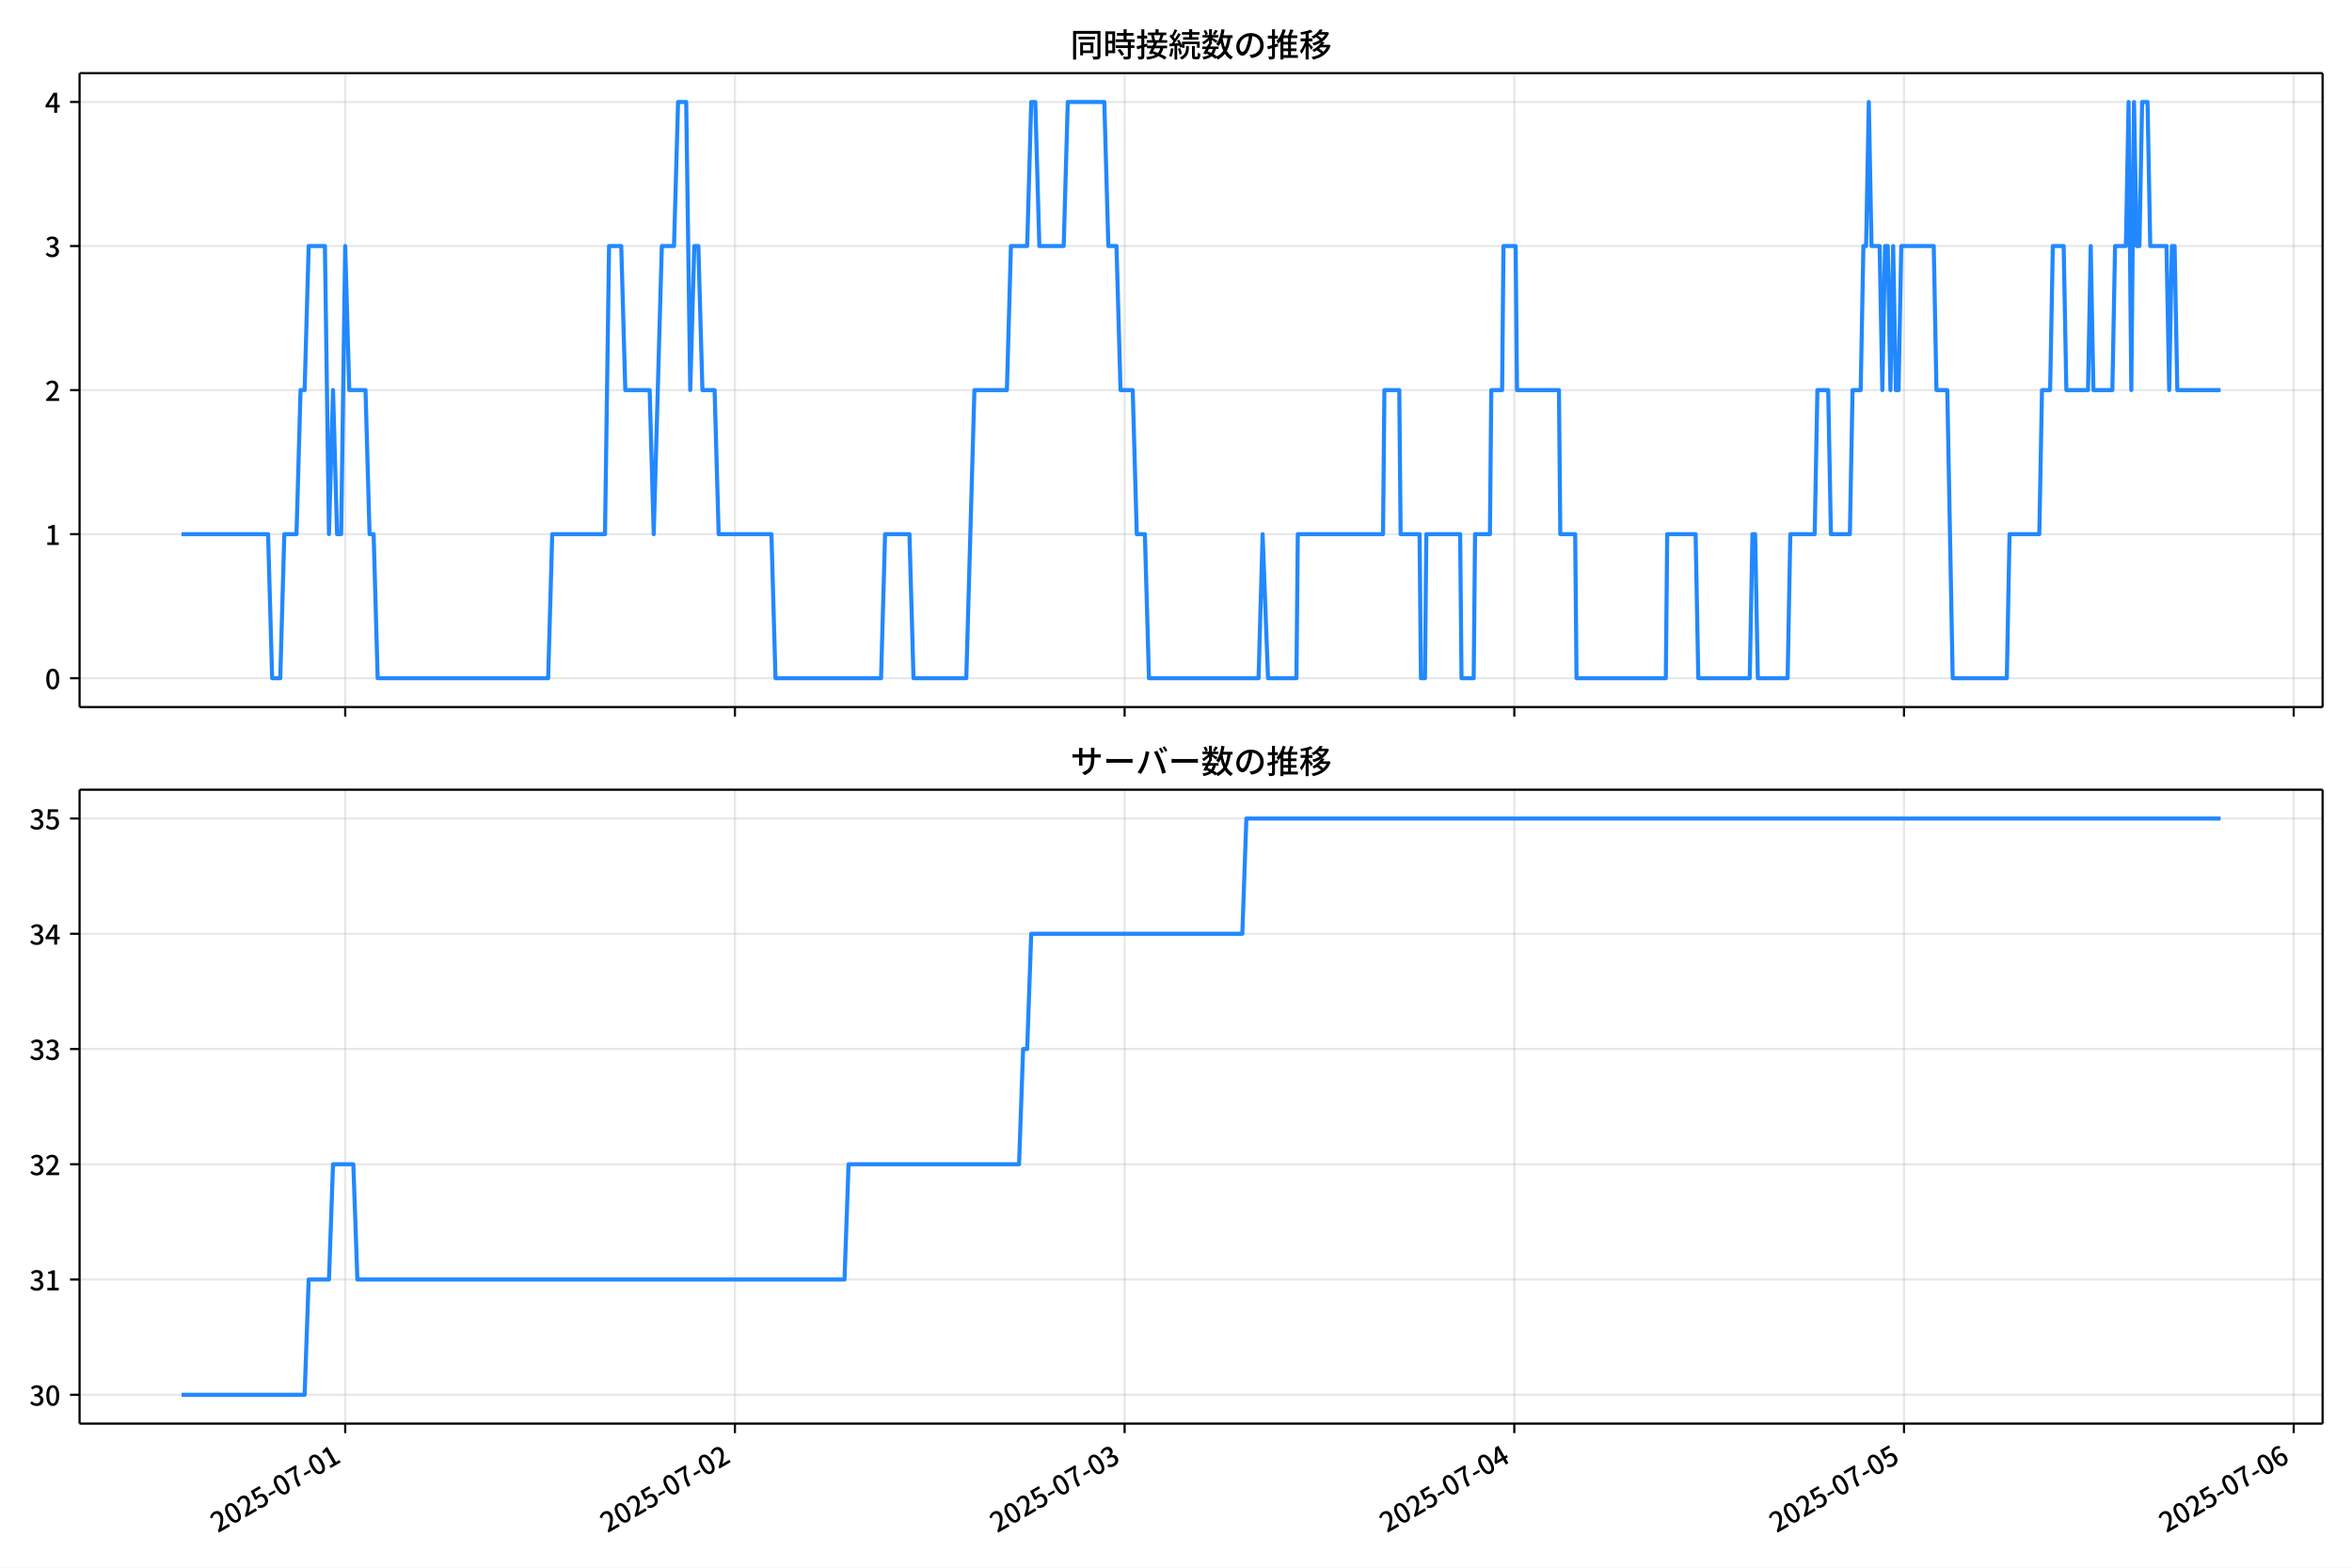
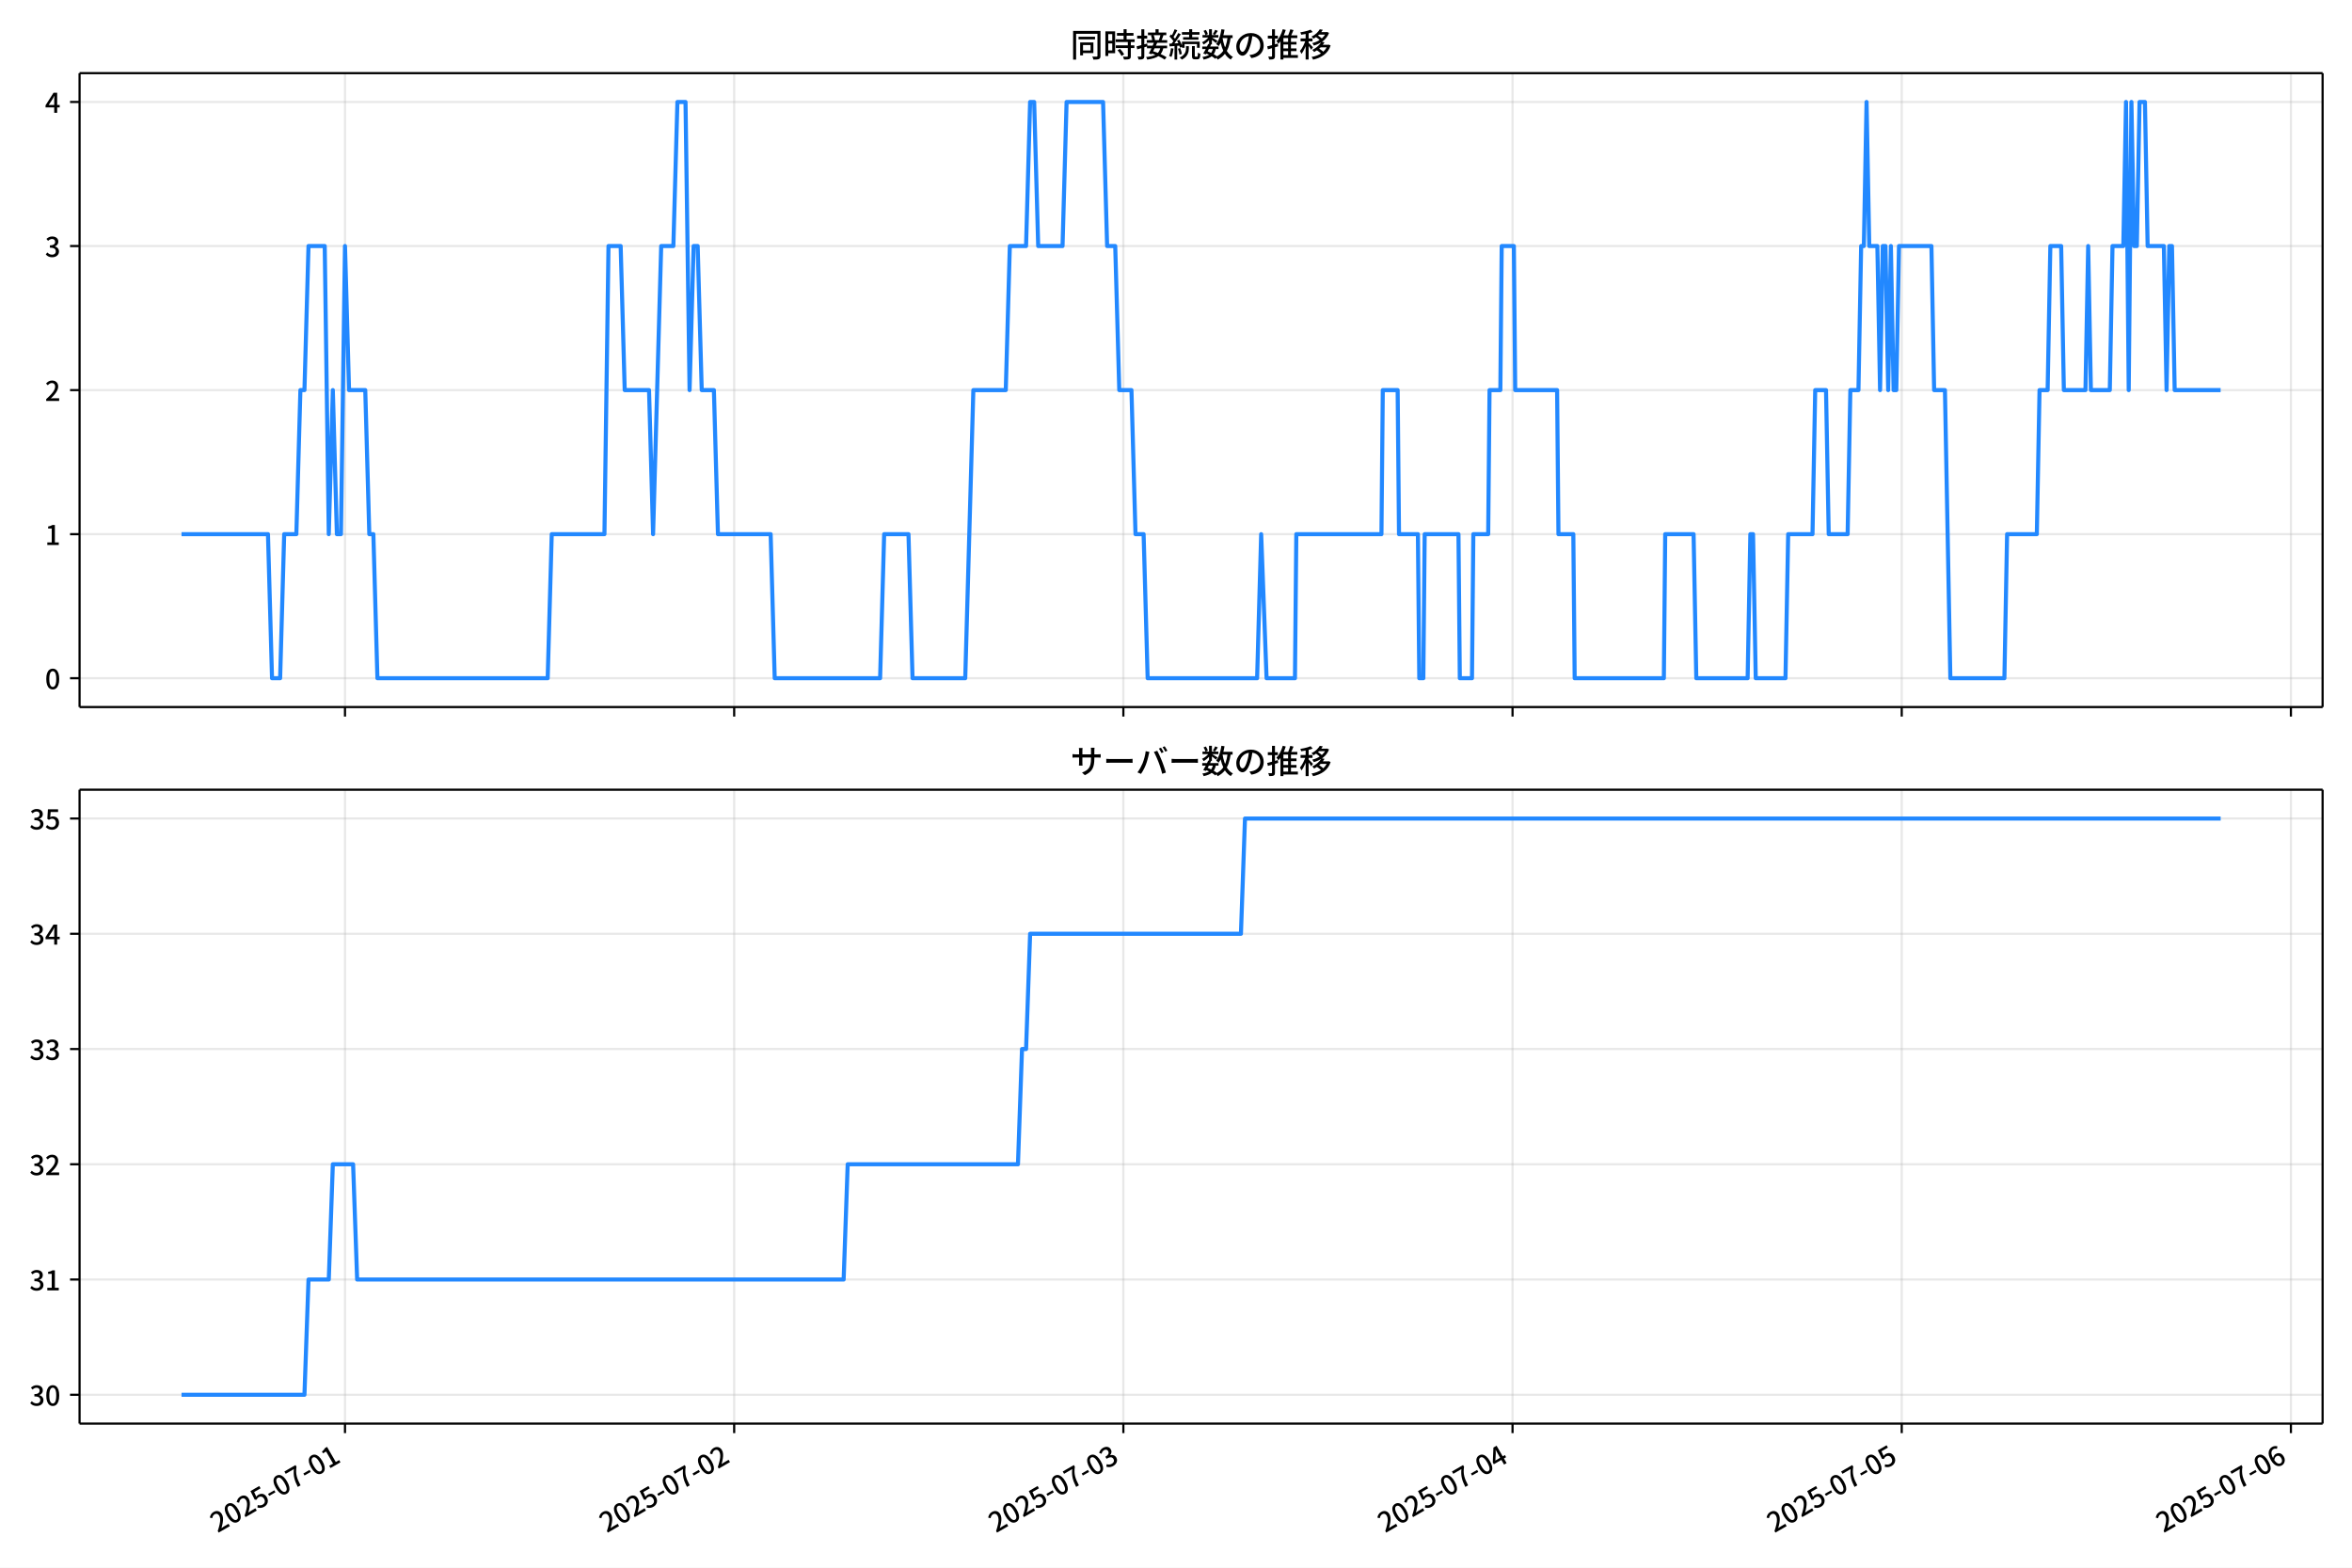
<svg xmlns="http://www.w3.org/2000/svg" xmlns:xlink="http://www.w3.org/1999/xlink" version="1.1" viewBox="0 0 864 576">
  <defs>
    <style type="text/css">*{stroke-linejoin: round; stroke-linecap: butt}</style>
  </defs>
  <g id="y">
    <g id="z">
      <path d="m0 576h864v-576h-864z" fill="#fff" />
    </g>
    <g id="aa">
      <g id="ab">
        <path d="m29.23 259.78h823.97v-232.9h-823.97z" fill="#fff" />
      </g>
      <g id="ac">
        <g id="ad">
          <g id="ae">
-             <path d="m126.81 259.78v-232.9" clip-path="url(#d)" fill="none" stroke="#b0b0b0" stroke-linecap="square" stroke-opacity=".3" stroke-width=".8" />
+             <path d="m126.73 259.78v-232.9" clip-path="url(#d)" fill="none" stroke="#b0b0b0" stroke-linecap="square" stroke-opacity=".3" stroke-width=".8" />
          </g>
          <g id="af">
            <defs>
              <path id="e" d="m0 0v3.5" stroke="#000" stroke-width=".8" />
            </defs>
-             <use x="126.813" y="259.778" stroke="#000000" stroke-width=".8" xlink:href="#e" />
+             <use x="126.734" y="259.778" stroke="#000000" stroke-width=".8" xlink:href="#e" />
          </g>
        </g>
        <g id="ag">
          <g id="ah">
-             <path d="m269.97 259.78v-232.9" clip-path="url(#d)" fill="none" stroke="#b0b0b0" stroke-linecap="square" stroke-opacity=".3" stroke-width=".8" />
+             <path d="m269.7 259.78v-232.9" clip-path="url(#d)" fill="none" stroke="#b0b0b0" stroke-linecap="square" stroke-opacity=".3" stroke-width=".8" />
          </g>
          <g id="ai">
-             <use x="269.968" y="259.778" stroke="#000000" stroke-width=".8" xlink:href="#e" />
+             <use x="269.699" y="259.778" stroke="#000000" stroke-width=".8" xlink:href="#e" />
          </g>
        </g>
        <g id="aj">
          <g id="ak">
-             <path d="m413.12 259.78v-232.9" clip-path="url(#d)" fill="none" stroke="#b0b0b0" stroke-linecap="square" stroke-opacity=".3" stroke-width=".8" />
+             <path d="m412.66 259.78v-232.9" clip-path="url(#d)" fill="none" stroke="#b0b0b0" stroke-linecap="square" stroke-opacity=".3" stroke-width=".8" />
          </g>
          <g id="al">
-             <use x="413.123" y="259.778" stroke="#000000" stroke-width=".8" xlink:href="#e" />
+             <use x="412.664" y="259.778" stroke="#000000" stroke-width=".8" xlink:href="#e" />
          </g>
        </g>
        <g id="am">
          <g id="an">
-             <path d="m556.28 259.78v-232.9" clip-path="url(#d)" fill="none" stroke="#b0b0b0" stroke-linecap="square" stroke-opacity=".3" stroke-width=".8" />
+             <path d="m555.63 259.78v-232.9" clip-path="url(#d)" fill="none" stroke="#b0b0b0" stroke-linecap="square" stroke-opacity=".3" stroke-width=".8" />
          </g>
          <g id="ao">
-             <use x="556.278" y="259.778" stroke="#000000" stroke-width=".8" xlink:href="#e" />
+             <use x="555.629" y="259.778" stroke="#000000" stroke-width=".8" xlink:href="#e" />
          </g>
        </g>
        <g id="ap">
          <g id="aq">
-             <path d="m699.43 259.78v-232.9" clip-path="url(#d)" fill="none" stroke="#b0b0b0" stroke-linecap="square" stroke-opacity=".3" stroke-width=".8" />
+             <path d="m698.59 259.78v-232.9" clip-path="url(#d)" fill="none" stroke="#b0b0b0" stroke-linecap="square" stroke-opacity=".3" stroke-width=".8" />
          </g>
          <g id="ar">
-             <use x="699.433" y="259.778" stroke="#000000" stroke-width=".8" xlink:href="#e" />
+             <use x="698.595" y="259.778" stroke="#000000" stroke-width=".8" xlink:href="#e" />
          </g>
        </g>
        <g id="as">
          <g id="at">
-             <path d="m842.59 259.78v-232.9" clip-path="url(#d)" fill="none" stroke="#b0b0b0" stroke-linecap="square" stroke-opacity=".3" stroke-width=".8" />
+             <path d="m841.56 259.78v-232.9" clip-path="url(#d)" fill="none" stroke="#b0b0b0" stroke-linecap="square" stroke-opacity=".3" stroke-width=".8" />
          </g>
          <g id="au">
-             <use x="842.588" y="259.778" stroke="#000000" stroke-width=".8" xlink:href="#e" />
+             <use x="841.56" y="259.778" stroke="#000000" stroke-width=".8" xlink:href="#e" />
          </g>
        </g>
      </g>
      <g id="av">
        <g id="aw">
          <g id="ax">
            <path d="m29.23 249.19h823.97" clip-path="url(#d)" fill="none" stroke="#b0b0b0" stroke-linecap="square" stroke-opacity=".3" stroke-width=".8" />
          </g>
          <g id="ay">
            <defs>
              <path id="g" d="m0 0h-3.5" stroke="#000" stroke-width=".8" />
            </defs>
            <use x="29.23" y="249.191" stroke="#000000" stroke-width=".8" xlink:href="#g" />
          </g>
          <g id="az">
            <g transform="translate(16.53 253.18) scale(.1 -.1)">
              <defs>
                <path id="a" transform="scale(.015625)" d="m1830-90q-460 0-806 275-346 276-535 823-188 547-188 1366 0 820 188 1357 189 538 535 803 346 266 806 266 461 0 800-269 340-269 528-803 189-534 189-1354 0-819-189-1366-188-547-528-823-339-275-800-275zm0 589q237 0 422 185 186 186 288 599 103 413 103 1091 0 679-103 1082-102 403-288 582-185 180-422 180-236 0-422-180-186-179-292-582-105-403-105-1082 0-678 105-1091 106-413 292-599 186-185 422-185z" />
              </defs>
              <use xlink:href="#a" />
            </g>
          </g>
        </g>
        <g id="ba">
          <g id="bb">
            <path d="m29.23 196.26h823.97" clip-path="url(#d)" fill="none" stroke="#b0b0b0" stroke-linecap="square" stroke-opacity=".3" stroke-width=".8" />
          </g>
          <g id="bc">
            <use x="29.23" y="196.26" stroke="#000000" stroke-width=".8" xlink:href="#g" />
          </g>
          <g id="bd">
            <g transform="translate(16.53 200.25) scale(.1 -.1)">
              <defs>
                <path id="l" transform="scale(.015625)" d="m544 0v608h1037v3277h-845v467q333 58 579 147 247 90 451 218h557v-4109h915v-608h-2694z" />
              </defs>
              <use xlink:href="#l" />
            </g>
          </g>
        </g>
        <g id="be">
          <g id="bf">
            <path d="m29.23 143.33h823.97" clip-path="url(#d)" fill="none" stroke="#b0b0b0" stroke-linecap="square" stroke-opacity=".3" stroke-width=".8" />
          </g>
          <g id="bg">
            <use x="29.23" y="143.329" stroke="#000000" stroke-width=".8" xlink:href="#g" />
          </g>
          <g id="bh">
            <g transform="translate(16.53 147.31) scale(.1 -.1)">
              <defs>
                <path id="b" transform="scale(.015625)" d="m282 0v429q697 621 1164 1136 468 515 701 956 234 442 234 826 0 256-87 451-86 196-262 301-176 106-445 106-275 0-506-151-230-150-422-368l-416 410q301 333 637 518 336 186 803 186 429 0 749-176t496-493 176-745q0-455-224-919t-615-935q-390-470-889-950 186 20 394 36t374 16h1184v-634h-3046z" />
              </defs>
              <use xlink:href="#b" />
            </g>
          </g>
        </g>
        <g id="bi">
          <g id="bj">
            <path d="m29.23 90.398h823.97" clip-path="url(#d)" fill="none" stroke="#b0b0b0" stroke-linecap="square" stroke-opacity=".3" stroke-width=".8" />
          </g>
          <g id="bk">
            <use x="29.23" y="90.398" stroke="#000000" stroke-width=".8" xlink:href="#g" />
          </g>
          <g id="bl">
            <g transform="translate(16.53 94.383) scale(.1 -.1)">
              <defs>
                <path id="h" transform="scale(.015625)" d="m1715-90q-371 0-656 90t-503 240q-217 150-377 323l359 474q211-205 479-359 269-153 634-153 269 0 467 92 199 93 311 266t112 423q0 256-125 451t-429 300q-304 106-835 106v551q467 0 732 105 266 106 384 291 119 186 119 423 0 307-192 489-192 183-531 183-269 0-503-119-233-118-438-316l-384 460q282 256 614 413 333 157 737 157 422 0 748-144 327-144 512-413 186-269 186-659 0-403-221-685-221-281-592-422v-26q269-70 490-227t349-400 128-557q0-422-215-726-214-304-573-468-358-163-787-163z" />
              </defs>
              <use xlink:href="#h" />
            </g>
          </g>
        </g>
        <g id="bm">
          <g id="bn">
            <path d="m29.23 37.466h823.97" clip-path="url(#d)" fill="none" stroke="#b0b0b0" stroke-linecap="square" stroke-opacity=".3" stroke-width=".8" />
          </g>
          <g id="bo">
            <use x="29.23" y="37.466" stroke="#000000" stroke-width=".8" xlink:href="#g" />
          </g>
          <g id="bp">
            <g transform="translate(16.53 41.451) scale(.1 -.1)">
              <defs>
                <path id="k" transform="scale(.015625)" d="m2170 0v3072q0 192 12 457 13 266 20 458h-26q-90-179-183-365-92-185-195-364l-921-1415h2579v-576h-3328v493l1875 2957h858v-4717h-691z" />
              </defs>
              <use xlink:href="#k" />
            </g>
          </g>
        </g>
      </g>
      <g id="bq">
-         <path d="m66.683 196.26h31.797l1.491 52.931h2.982l1.491-52.931h4.474l1.491-52.931h1.491l1.491-52.931h5.965l1.491 105.86 1.491-52.931 1.491 52.931h1.491l1.491-105.86 1.491 52.931h5.965l1.491 52.931h1.491l1.491 52.931h62.63l1.491-52.931h19.386l1.491-105.86h4.474l1.491 52.931h8.947l1.491 52.931 2.982-105.86h4.474l1.491-52.931h2.982l1.491 105.86 1.491-52.931h1.491l1.491 52.931h4.474l1.491 52.931h19.386l1.491 52.931h38.771l1.491-52.931h8.947l1.491 52.931h19.386l2.982-105.86h11.93l1.491-52.931h5.965l1.491-52.931h1.491l1.491 52.931h8.947l1.491-52.931h13.421l1.491 52.931h2.982l1.491 52.931h4.474l1.491 52.931h2.982l1.491 52.931h40.262l1.491-52.931 1.988 52.931h10.438l.497-52.931h31.315l.497-52.931h5.468l.497 52.931h6.959l.497 52.931h1.491l.497-52.931h12.427l.497 52.931h4.474l.497-52.931h5.468l.497-52.931h3.977l.497-52.931h4.474l.497 52.931h15.409l.497 52.931h5.468l.497 52.931h32.806l.497-52.931h10.438l.994 52.931h18.889l.994-52.931h.994l.994 52.931h10.935l.994-52.931h8.947l.994-52.931h3.977l.994 52.931h6.959l.994-52.931h2.982l.994-52.931h.994l.994-52.931.994 52.931h2.982l.994 52.931.994-52.931h.994l.994 52.931.994-52.931.994 52.931h.994l.994-52.931h11.93l.994 52.931h3.977l1.988 105.86h19.883l.994-52.931h10.935l.994-52.931h2.982l.994-52.931h3.977l.994 52.931h7.953l.994-52.931.994 52.931h6.959l.994-52.931h3.977l.994-52.931.994 105.86.994-105.86.994 52.931h.994l.994-52.931h1.988l.994 52.931h5.965l.994 52.931.994-52.931h.994l.994 52.931h15.906v0" clip-path="url(#d)" fill="none" stroke="#28f" stroke-linecap="square" stroke-width="1.5" />
+         <path d="m66.683 196.26h31.755l1.489 52.931h2.978l1.489-52.931h4.468l1.489-52.931h1.489l1.489-52.931h5.957l1.489 105.86 1.489-52.931 1.489 52.931h1.489l1.489-105.86 1.489 52.931h5.957l1.489 52.931h1.489l1.489 52.931h62.547l1.489-52.931h19.36l1.489-105.86h4.468l1.489 52.931h8.935l1.489 52.931 2.978-105.86h4.468l1.489-52.931h2.978l1.489 105.86 1.489-52.931h1.489l1.489 52.931h4.468l1.489 52.931h19.36l1.489 52.931h38.72l1.489-52.931h8.935l1.489 52.931h19.36l2.978-105.86h11.914l1.489-52.931h5.957l1.489-52.931h1.489l1.489 52.931h8.935l1.489-52.931h13.403l1.489 52.931h2.978l1.489 52.931h4.468l1.489 52.931h2.978l1.489 52.931h40.209l1.489-52.931 1.986 52.931h10.425l.496-52.931h31.274l.496-52.931h5.46l.496 52.931h6.95l.496 52.931h1.489l.496-52.931h12.41l.496 52.931h4.468l.496-52.931h5.46l.496-52.931h3.971l.496-52.931h4.468l.496 52.931h15.389l.496 52.931h5.46l.496 52.931h32.763l.496-52.931h10.425l.993 52.931h18.863l.993-52.931h.993l.993 52.931h10.921l.993-52.931h8.935l.993-52.931h3.971l.993 52.931h6.95l.993-52.931h2.978l.993-52.931h.993l.993-52.931.993 52.931h2.978l.993 52.931.993-52.931h.993l.993 52.931.993-52.931.993 52.931h.993l.993-52.931h11.914l.993 52.931h3.971l1.986 105.86h19.856l.993-52.931h10.921l.993-52.931h2.978l.993-52.931h3.971l.993 52.931h7.942l.993-52.931.993 52.931h6.95l.993-52.931h3.971l.993-52.931.993 105.86.993-105.86.993 52.931h.993l.993-52.931h1.986l.993 52.931h5.957l.993 52.931.993-52.931h.993l.993 52.931h16.878v0" clip-path="url(#d)" fill="none" stroke="#28f" stroke-linecap="square" stroke-width="1.5" />
      </g>
      <g id="br">
        <path d="m29.23 259.78v-232.9" fill="none" stroke="#000" stroke-linecap="square" stroke-width=".8" />
      </g>
      <g id="bs">
        <path d="m853.2 259.78v-232.9" fill="none" stroke="#000" stroke-linecap="square" stroke-width=".8" />
      </g>
      <g id="bt">
        <path d="m29.23 259.78h823.97" fill="none" stroke="#000" stroke-linecap="square" stroke-width=".8" />
      </g>
      <g id="bu">
        <path d="m29.23 26.88h823.97" fill="none" stroke="#000" stroke-linecap="square" stroke-width=".8" />
      </g>
      <g id="bv">
        <g transform="translate(393.22 20.88) scale(.12 -.12)">
          <defs>
            <path id="u" transform="scale(.015625)" d="m1587 3936h3232v-518h-3232v518zm320-1114h557v-2534h-557v2534zm301 0h2291v-2086h-2291v512h1734v1069h-1734v505zm-1683 2260h5113v-570h-4524v-5056h-589v5626zm4768 0h595v-4896q0-250-67-397t-227-218q-160-77-426-96t-675-19q-13 83-45 192t-77 218q-45 108-89 185 281-13 527-13 247 0 330 0 83 7 118 42 36 35 36 112v4890z" />
            <path id="s" transform="scale(.015625)" d="m2714 4672h3238v-525h-3238v525zm-244-1235h3712v-538h-3712v538zm20-1184h3635v-531h-3635v531zm1523 3155h595v-2310h-595v2310zm832-2451h589v-2823q0-230-61-364-61-135-227-199-167-70-423-86t-633-16q-20 121-78 285-57 163-121 284 275-6 509-9t310-3q77 6 106 28 29 23 29 93v2810zm-2023-1677 487 282q153-160 313-352t294-381q135-189 206-343l-519-313q-64 153-189 348-124 196-278 394-154 199-314 365zm-2086 3718h1619v-4281h-1619v544h1056v3187h-1056v550zm32-1843h1293v-537h-1293v537zm-320 1843h563v-4832h-563v4832z" />
            <path id="t" transform="scale(.015625)" d="m3866 5408h614v-870h-614v870zm-1479-653h3597v-518h-3597v518zm-230-1485h4e3v-518h-4e3v518zm825 922 519 102q64-160 121-342 58-182 96-352 39-170 45-304l-544-128q-6 134-42 313-35 180-83 365-48 186-112 346zm1856 109 589-71q-96-275-202-557-105-281-195-486l-518 77q58 147 122 329 64 183 118 372t86 336zm-2643-2106h3943v-518h-3943v518zm1408 685 602-115q-167-371-362-784t-390-797-362-685l-525 179q160 288 346 666t368 784 323 752zm-659-2157 358 403q352-102 733-240 381-137 752-304 371-166 697-336 327-169 558-329l-384-461q-218 160-532 336-313 176-685 345-371 170-755 323-384 154-742 263zm1894 1114 583-71q-122-550-353-944-230-393-604-662t-922-435q-547-167-1296-269-25 128-93 269-67 141-137 230 678 64 1168 192t819 349q330 221 531 550 202 330 304 791zm-4684 217q396 90 953 240 557 151 1120 311l77-544q-525-154-1053-311-528-156-963-284l-134 588zm121 2093h1965v-563h-1965v563zm819 1248h576v-5229q0-236-51-374t-192-208q-141-77-355-99-214-23-541-16-13 115-64 288t-109 294q205-6 381-6t234 0q64 0 92 28 29 29 29 93v5229z" />
            <path id="r" transform="scale(.015625)" d="m4058 5408h595v-1798h-595v1798zm-1415-563h3443v-499h-3443v499zm231-992h3008v-499h-3008v499zm-224-877h3475v-1203h-531v729h-2432v-729h-512v1203zm1964-877h551v-1881q0-122 22-157 23-35 106-35 25 0 92 0 68 0 135 0t99 0q51 0 83 54t45 224 19 515q90-70 234-131t259-93q-19-429-83-662-64-234-183-326-118-93-316-93-39 0-103 0t-134 0-138 0q-67 0-99 0-237 0-365 64t-176 218q-48 153-48 422v1881zm-1164-6h550v-455q0-243-48-528-48-284-186-579-137-294-409-572-272-279-727-503-70 90-192 208-121 118-230 195 416 205 665 438 250 234 371 474 122 240 164 467 42 228 42 413v442zm-2240 3309 524-192q-121-244-259-503-137-259-275-496t-259-416l-410 173q122 186 246 438 125 253 240 515 116 263 193 481zm716-743 500-230q-224-359-496-756-272-396-548-764-275-368-518-650l-358 205q179 211 377 483 199 272 387 569 189 298 358 592 170 295 298 551zm-1721-665 307 403q166-154 339-340 173-185 320-364t224-327l-326-460q-77 160-218 348-141 189-314 384-172 196-332 356zm1485-832 435 179q128-211 249-458 122-246 215-474 93-227 137-412l-473-211q-32 185-119 422-86 237-201 486-115 250-243 468zm-1530-583q422 26 998 54 576 29 1184 68l7-499q-570-45-1127-84-556-38-992-70l-70 531zm1702-992 436 135q121-276 214-596t118-556l-454-148q-26 237-112 563-86 327-202 602zm-1363 109 499-83q-57-455-163-897-105-441-253-748-51 32-134 73-83 42-170 83-86 42-144 62 148 294 234 697t131 813zm691 627h525v-2861h-525v2861z" />
            <path id="n" transform="scale(.015625)" d="m224 2022h3187v-499h-3187v499zm51 2247h3111v-487h-3111v487zm1127-1735 563-121q-154-320-333-672t-352-679q-173-326-326-582l-532 173q148 243 324 566t345 669q170 346 311 646zm934-832 563-64q-89-480-262-838t-461-614-701-432-976-298q-25 128-99 269t-157 237q659 102 1085 303 426 202 666 554t342 883zm422 3597 519-211q-147-218-298-436-150-217-278-377l-403 186q121 173 252 413 132 240 208 425zm-1203 109h563v-2957h-563v2957zm-1075-320 448 186q134-192 246-420 112-227 157-393l-467-211q-38 172-147 406t-237 432zm1094-1050 397-236q-160-263-400-529-240-265-519-489-278-224-553-378-51 103-141 237-89 135-179 218 269 109 534 294 266 186 493 416 228 231 368 467zm487-204q83-45 246-145 163-99 352-211t346-211 221-150l-327-423q-83 77-230 198-147 122-317 253-170 132-327 250-156 119-259 189l295 250zm1798 396h2311v-556h-2311v556zm115 1178 615-90q-103-640-263-1235t-384-1101q-224-505-512-889-44 57-134 134t-186 157-166 125q275 339 473 796 199 458 340 995 141 538 217 1108zm1223-1510 614-58q-147-1101-445-1940-297-838-813-1443-515-604-1321-1014-26 71-90 177-64 105-134 208-70 102-128 159 742 346 1212 880 471 535 730 1290 260 755 375 1741zm-1005-135q134-851 387-1597 253-745 659-1305 407-560 1002-874-70-57-154-150-83-93-154-189-70-96-121-179-633 371-1056 988-422 618-688 1434-265 816-425 1783l550 89zm-3309-3065 327 416q377-148 754-330 378-182 701-378 324-195 548-368l-416-435q-211 179-519 378-307 198-666 383-358 186-729 334z" />
            <path id="q" transform="scale(.015625)" d="m3686 4378q-64-493-163-1041-99-547-265-1084-192-653-432-1104t-522-688-595-237q-320 0-596 221-275 221-448 621-172 400-172 931 0 537 220 1017 221 480 611 851 391 372 909 583 519 211 1121 211 576 0 1040-186 464-185 793-515 330-329 502-771 173-441 173-941 0-672-278-1194-278-521-816-851-538-329-1318-444l-378 601q166 20 307 42t263 48q307 70 585 217 279 148 496 375 218 227 342 534 125 308 125 692t-122 713q-121 330-358 573-236 243-582 380-346 138-781 138-525 0-935-186-409-185-694-489-284-304-432-656-147-352-147-678 0-365 89-605 90-240 224-355 135-115 276-115t288 144 297 457q151 314 298 800 147 461 246 982 100 522 145 1021l684-12z" />
            <path id="o" transform="scale(.015625)" d="m2995 2925h2893v-519h-2893v519zm0-1280h2893v-519h-2893v519zm-64-1299h3232v-557h-3232v557zm1312 3577h563v-3763h-563v3763zm429 1466 634-141q-154-390-340-794-185-403-339-684l-512 140q103 199 208 458 106 259 195 528 90 269 154 493zm-1472 25 582-147q-153-518-371-1018-217-499-483-931t-573-758q-38 64-109 160-70 96-147 198-77 103-141 160 416 416 733 1034t509 1302zm128-1203h2720v-537h-2720v-4205h-582v4422l313 320h269zm-3174-2157q396 90 953 240 557 151 1120 311l77-544q-525-154-1053-311-528-156-963-284l-134 588zm121 2093h1965v-563h-1965v563zm819 1248h576v-5229q0-236-51-374t-192-208q-141-77-355-99-214-23-541-16-13 115-64 288t-109 294q205-6 381-6t234 0q64 0 92 28 29 29 29 93v5229z" />
            <path id="m" transform="scale(.015625)" d="m4051 5402 595-109q-281-493-729-941t-1107-806q-39 64-106 144t-141 153q-73 74-137 119 608 288 1011 678t614 762zm-77-557h1511v-493h-1863l352 493zm1293 0h109l109 25 384-179q-192-505-496-905t-695-701q-390-301-845-519-454-217-947-358-44 109-137 253t-176 227q448 109 867 294 419 186 777 445 359 259 631 592t419 730v96zm-1990-954 377 307q167-96 336-218 170-121 320-249 151-128 247-237l-397-332q-90 108-237 236t-317 259q-169 132-329 234zm1107-934 595-109q-307-538-803-1031-496-492-1232-876-38 64-102 144t-138 156q-74 77-138 116 455 217 807 483t604 554q253 288 407 563zm-90-589h1460v-506h-1818l358 506zm1268 0h121l109 26 384-167q-192-614-531-1075t-787-794q-448-332-983-553-534-221-1129-355-45 115-132 269-86 153-176 249 551 96 1043 285 493 189 903 473 410 285 714 669t464 883v90zm-2132-1056 410 339q186-102 384-237 198-134 371-275t282-269l-435-371q-103 128-270 272-166 144-361 288t-381 253zm-2150 3533h589v-5376h-589v5376zm-992-1242h2336v-569h-2336v569zm1024-224 365-160q-96-339-231-707-134-368-291-727-157-358-336-672-179-313-365-537-44 128-134 291t-160 272q173 192 339 457 167 266 323 570 157 304 282 618t208 595zm941 1946 416-467q-314-122-695-221-380-99-784-173-403-74-780-131-20 102-71 236-51 135-102 231 358 58 732 138 375 80 711 179t573 208zm-397-2579q58-45 179-170 122-125 266-266 144-140 259-265t160-183l-352-473q-58 102-157 255-99 154-218 317-118 164-227 311-108 147-185 237l275 237z" />
          </defs>
          <use xlink:href="#u" />
          <use transform="translate(100)" xlink:href="#s" />
          <use transform="translate(200)" xlink:href="#t" />
          <use transform="translate(300)" xlink:href="#r" />
          <use transform="translate(400)" xlink:href="#n" />
          <use transform="translate(500)" xlink:href="#q" />
          <use transform="translate(600)" xlink:href="#o" />
          <use transform="translate(700)" xlink:href="#m" />
        </g>
      </g>
    </g>
    <g id="bw">
      <g id="bx">
        <path d="m29.23 523.06h823.97v-232.9h-823.97z" fill="#fff" />
      </g>
      <g id="by">
        <g id="bz">
          <g id="ca">
-             <path d="m126.81 523.06v-232.9" clip-path="url(#c)" fill="none" stroke="#b0b0b0" stroke-linecap="square" stroke-opacity=".3" stroke-width=".8" />
+             <path d="m126.73 523.06v-232.9" clip-path="url(#c)" fill="none" stroke="#b0b0b0" stroke-linecap="square" stroke-opacity=".3" stroke-width=".8" />
          </g>
          <g id="cb">
-             <use x="126.813" y="523.055" stroke="#000000" stroke-width=".8" xlink:href="#e" />
+             <use x="126.734" y="523.055" stroke="#000000" stroke-width=".8" xlink:href="#e" />
          </g>
          <g id="cc">
-             <g transform="translate(80.024 563.33) rotate(-30) scale(.1 -.1)">
+             <g transform="translate(79.944 563.33) rotate(-30) scale(.1 -.1)">
              <defs>
                <path id="i" transform="scale(.015625)" d="m1715-90q-365 0-653 90t-506 237q-217 147-383 307l352 480q134-134 294-246t361-183q202-70 452-70 262 0 473 118 212 119 333 346 122 227 122 541 0 460-247 716-246 256-649 256-224 0-384-64t-365-198l-365 237 141 2240h2387v-627h-1747l-109-1204q154 77 307 118 154 42 340 42 397 0 723-160t518-490q192-329 192-847 0-519-224-887t-586-560q-361-192-777-192z" />
                <path id="f" transform="scale(.015625)" d="m301 1536v544h1689v-544h-1689z" />
                <path id="j" transform="scale(.015625)" d="m1235 0q32 646 109 1187t224 1024 384 941 576 938h-2208v627h3027v-455q-409-512-665-989-256-476-397-969t-205-1053-90-1251h-755z" />
              </defs>
              <use xlink:href="#b" />
              <use transform="translate(57)" xlink:href="#a" />
              <use transform="translate(114)" xlink:href="#b" />
              <use transform="translate(171)" xlink:href="#i" />
              <use transform="translate(228)" xlink:href="#f" />
              <use transform="translate(263.7)" xlink:href="#a" />
              <use transform="translate(320.7)" xlink:href="#j" />
              <use transform="translate(377.7)" xlink:href="#f" />
              <use transform="translate(413.4)" xlink:href="#a" />
              <use transform="translate(470.4)" xlink:href="#l" />
            </g>
          </g>
        </g>
        <g id="cd">
          <g id="ce">
-             <path d="m269.97 523.06v-232.9" clip-path="url(#c)" fill="none" stroke="#b0b0b0" stroke-linecap="square" stroke-opacity=".3" stroke-width=".8" />
+             <path d="m269.7 523.06v-232.9" clip-path="url(#c)" fill="none" stroke="#b0b0b0" stroke-linecap="square" stroke-opacity=".3" stroke-width=".8" />
          </g>
          <g id="cf">
-             <use x="269.968" y="523.055" stroke="#000000" stroke-width=".8" xlink:href="#e" />
+             <use x="269.699" y="523.055" stroke="#000000" stroke-width=".8" xlink:href="#e" />
          </g>
          <g id="cg">
-             <g transform="translate(223.18 563.33) rotate(-30) scale(.1 -.1)">
+             <g transform="translate(222.91 563.33) rotate(-30) scale(.1 -.1)">
              <use xlink:href="#b" />
              <use transform="translate(57)" xlink:href="#a" />
              <use transform="translate(114)" xlink:href="#b" />
              <use transform="translate(171)" xlink:href="#i" />
              <use transform="translate(228)" xlink:href="#f" />
              <use transform="translate(263.7)" xlink:href="#a" />
              <use transform="translate(320.7)" xlink:href="#j" />
              <use transform="translate(377.7)" xlink:href="#f" />
              <use transform="translate(413.4)" xlink:href="#a" />
              <use transform="translate(470.4)" xlink:href="#b" />
            </g>
          </g>
        </g>
        <g id="ch">
          <g id="ci">
-             <path d="m413.12 523.06v-232.9" clip-path="url(#c)" fill="none" stroke="#b0b0b0" stroke-linecap="square" stroke-opacity=".3" stroke-width=".8" />
+             <path d="m412.66 523.06v-232.9" clip-path="url(#c)" fill="none" stroke="#b0b0b0" stroke-linecap="square" stroke-opacity=".3" stroke-width=".8" />
          </g>
          <g id="cj">
-             <use x="413.123" y="523.055" stroke="#000000" stroke-width=".8" xlink:href="#e" />
+             <use x="412.664" y="523.055" stroke="#000000" stroke-width=".8" xlink:href="#e" />
          </g>
          <g id="ck">
-             <g transform="translate(366.33 563.33) rotate(-30) scale(.1 -.1)">
+             <g transform="translate(365.87 563.33) rotate(-30) scale(.1 -.1)">
              <use xlink:href="#b" />
              <use transform="translate(57)" xlink:href="#a" />
              <use transform="translate(114)" xlink:href="#b" />
              <use transform="translate(171)" xlink:href="#i" />
              <use transform="translate(228)" xlink:href="#f" />
              <use transform="translate(263.7)" xlink:href="#a" />
              <use transform="translate(320.7)" xlink:href="#j" />
              <use transform="translate(377.7)" xlink:href="#f" />
              <use transform="translate(413.4)" xlink:href="#a" />
              <use transform="translate(470.4)" xlink:href="#h" />
            </g>
          </g>
        </g>
        <g id="cl">
          <g id="cm">
-             <path d="m556.28 523.06v-232.9" clip-path="url(#c)" fill="none" stroke="#b0b0b0" stroke-linecap="square" stroke-opacity=".3" stroke-width=".8" />
+             <path d="m555.63 523.06v-232.9" clip-path="url(#c)" fill="none" stroke="#b0b0b0" stroke-linecap="square" stroke-opacity=".3" stroke-width=".8" />
          </g>
          <g id="cn">
-             <use x="556.278" y="523.055" stroke="#000000" stroke-width=".8" xlink:href="#e" />
+             <use x="555.629" y="523.055" stroke="#000000" stroke-width=".8" xlink:href="#e" />
          </g>
          <g id="co">
-             <g transform="translate(509.49 563.33) rotate(-30) scale(.1 -.1)">
+             <g transform="translate(508.84 563.33) rotate(-30) scale(.1 -.1)">
              <use xlink:href="#b" />
              <use transform="translate(57)" xlink:href="#a" />
              <use transform="translate(114)" xlink:href="#b" />
              <use transform="translate(171)" xlink:href="#i" />
              <use transform="translate(228)" xlink:href="#f" />
              <use transform="translate(263.7)" xlink:href="#a" />
              <use transform="translate(320.7)" xlink:href="#j" />
              <use transform="translate(377.7)" xlink:href="#f" />
              <use transform="translate(413.4)" xlink:href="#a" />
              <use transform="translate(470.4)" xlink:href="#k" />
            </g>
          </g>
        </g>
        <g id="cp">
          <g id="cq">
-             <path d="m699.43 523.06v-232.9" clip-path="url(#c)" fill="none" stroke="#b0b0b0" stroke-linecap="square" stroke-opacity=".3" stroke-width=".8" />
+             <path d="m698.59 523.06v-232.9" clip-path="url(#c)" fill="none" stroke="#b0b0b0" stroke-linecap="square" stroke-opacity=".3" stroke-width=".8" />
          </g>
          <g id="cr">
-             <use x="699.433" y="523.055" stroke="#000000" stroke-width=".8" xlink:href="#e" />
+             <use x="698.595" y="523.055" stroke="#000000" stroke-width=".8" xlink:href="#e" />
          </g>
          <g id="cs">
-             <g transform="translate(652.64 563.33) rotate(-30) scale(.1 -.1)">
+             <g transform="translate(651.81 563.33) rotate(-30) scale(.1 -.1)">
              <use xlink:href="#b" />
              <use transform="translate(57)" xlink:href="#a" />
              <use transform="translate(114)" xlink:href="#b" />
              <use transform="translate(171)" xlink:href="#i" />
              <use transform="translate(228)" xlink:href="#f" />
              <use transform="translate(263.7)" xlink:href="#a" />
              <use transform="translate(320.7)" xlink:href="#j" />
              <use transform="translate(377.7)" xlink:href="#f" />
              <use transform="translate(413.4)" xlink:href="#a" />
              <use transform="translate(470.4)" xlink:href="#i" />
            </g>
          </g>
        </g>
        <g id="ct">
          <g id="cu">
-             <path d="m842.59 523.06v-232.9" clip-path="url(#c)" fill="none" stroke="#b0b0b0" stroke-linecap="square" stroke-opacity=".3" stroke-width=".8" />
+             <path d="m841.56 523.06v-232.9" clip-path="url(#c)" fill="none" stroke="#b0b0b0" stroke-linecap="square" stroke-opacity=".3" stroke-width=".8" />
          </g>
          <g id="cv">
-             <use x="842.588" y="523.055" stroke="#000000" stroke-width=".8" xlink:href="#e" />
+             <use x="841.56" y="523.055" stroke="#000000" stroke-width=".8" xlink:href="#e" />
          </g>
          <g id="cw">
-             <g transform="translate(795.8 563.33) rotate(-30) scale(.1 -.1)">
+             <g transform="translate(794.77 563.33) rotate(-30) scale(.1 -.1)">
              <defs>
                <path id="v" transform="scale(.015625)" d="m1971-90q-339 0-634 144-294 144-518 435-224 292-352 733-128 442-128 1044 0 678 147 1161 148 483 397 784 250 301 570 445t665 144q397 0 688-147 292-147 490-359l-403-448q-128 154-327 253-198 99-409 99-307 0-567-182-259-182-413-605-153-422-153-1145 0-608 115-1002t326-589q212-195 493-195 212 0 375 121 163 122 259 343t96 522q0 300-90 511-89 212-259 320-169 109-419 109-211 0-451-134t-458-461l-25 538q134 192 313 323t374 201q196 71 375 71 397 0 694-163 298-163 467-490 170-326 170-825 0-468-195-817-195-348-512-544-317-195-701-195z" />
              </defs>
              <use xlink:href="#b" />
              <use transform="translate(57)" xlink:href="#a" />
              <use transform="translate(114)" xlink:href="#b" />
              <use transform="translate(171)" xlink:href="#i" />
              <use transform="translate(228)" xlink:href="#f" />
              <use transform="translate(263.7)" xlink:href="#a" />
              <use transform="translate(320.7)" xlink:href="#j" />
              <use transform="translate(377.7)" xlink:href="#f" />
              <use transform="translate(413.4)" xlink:href="#a" />
              <use transform="translate(470.4)" xlink:href="#v" />
            </g>
          </g>
        </g>
      </g>
      <g id="cx">
        <g id="cy">
          <g id="cz">
            <path d="m29.23 512.47h823.97" clip-path="url(#c)" fill="none" stroke="#b0b0b0" stroke-linecap="square" stroke-opacity=".3" stroke-width=".8" />
          </g>
          <g id="da">
            <use x="29.23" y="512.469" stroke="#000000" stroke-width=".8" xlink:href="#g" />
          </g>
          <g id="db">
            <g transform="translate(10.83 516.45) scale(.1 -.1)">
              <use xlink:href="#h" />
              <use transform="translate(57)" xlink:href="#a" />
            </g>
          </g>
        </g>
        <g id="dc">
          <g id="dd">
            <path d="m29.23 470.12h823.97" clip-path="url(#c)" fill="none" stroke="#b0b0b0" stroke-linecap="square" stroke-opacity=".3" stroke-width=".8" />
          </g>
          <g id="de">
            <use x="29.23" y="470.124" stroke="#000000" stroke-width=".8" xlink:href="#g" />
          </g>
          <g id="df">
            <g transform="translate(10.83 474.11) scale(.1 -.1)">
              <use xlink:href="#h" />
              <use transform="translate(57)" xlink:href="#l" />
            </g>
          </g>
        </g>
        <g id="dg">
          <g id="dh">
            <path d="m29.23 427.78h823.97" clip-path="url(#c)" fill="none" stroke="#b0b0b0" stroke-linecap="square" stroke-opacity=".3" stroke-width=".8" />
          </g>
          <g id="di">
            <use x="29.23" y="427.779" stroke="#000000" stroke-width=".8" xlink:href="#g" />
          </g>
          <g id="dj">
            <g transform="translate(10.83 431.76) scale(.1 -.1)">
              <use xlink:href="#h" />
              <use transform="translate(57)" xlink:href="#b" />
            </g>
          </g>
        </g>
        <g id="dk">
          <g id="dl">
            <path d="m29.23 385.43h823.97" clip-path="url(#c)" fill="none" stroke="#b0b0b0" stroke-linecap="square" stroke-opacity=".3" stroke-width=".8" />
          </g>
          <g id="dm">
            <use x="29.23" y="385.434" stroke="#000000" stroke-width=".8" xlink:href="#g" />
          </g>
          <g id="dn">
            <g transform="translate(10.83 389.42) scale(.1 -.1)">
              <use xlink:href="#h" />
              <use transform="translate(57)" xlink:href="#h" />
            </g>
          </g>
        </g>
        <g id="do">
          <g id="dp">
            <path d="m29.23 343.09h823.97" clip-path="url(#c)" fill="none" stroke="#b0b0b0" stroke-linecap="square" stroke-opacity=".3" stroke-width=".8" />
          </g>
          <g id="dq">
            <use x="29.23" y="343.089" stroke="#000000" stroke-width=".8" xlink:href="#g" />
          </g>
          <g id="dr">
            <g transform="translate(10.83 347.07) scale(.1 -.1)">
              <use xlink:href="#h" />
              <use transform="translate(57)" xlink:href="#k" />
            </g>
          </g>
        </g>
        <g id="ds">
          <g id="dt">
            <path d="m29.23 300.74h823.97" clip-path="url(#c)" fill="none" stroke="#b0b0b0" stroke-linecap="square" stroke-opacity=".3" stroke-width=".8" />
          </g>
          <g id="du">
            <use x="29.23" y="300.744" stroke="#000000" stroke-width=".8" xlink:href="#g" />
          </g>
          <g id="dv">
            <g transform="translate(10.83 304.73) scale(.1 -.1)">
              <use xlink:href="#h" />
              <use transform="translate(57)" xlink:href="#i" />
            </g>
          </g>
        </g>
      </g>
      <g id="dw">
-         <path d="m66.683 512.47h45.218l1.491-42.345h7.456l1.491-42.345h7.456l1.491 42.345h178.94l1.491-42.345h62.63l1.491-42.345h1.491l1.491-42.345h77.542l1.491-42.345h357.89v0" clip-path="url(#c)" fill="none" stroke="#28f" stroke-linecap="square" stroke-width="1.5" />
+         <path d="m66.683 512.47h45.158l1.489-42.345h7.446l1.489-42.345h7.446l1.489 42.345h178.71l1.489-42.345h62.547l1.489-42.345h1.489l1.489-42.345h77.44l1.489-42.345h358.41v0" clip-path="url(#c)" fill="none" stroke="#28f" stroke-linecap="square" stroke-width="1.5" />
      </g>
      <g id="dx">
        <path d="m29.23 523.06v-232.9" fill="none" stroke="#000" stroke-linecap="square" stroke-width=".8" />
      </g>
      <g id="dy">
        <path d="m853.2 523.06v-232.9" fill="none" stroke="#000" stroke-linecap="square" stroke-width=".8" />
      </g>
      <g id="dz">
        <path d="m29.23 523.06h823.97" fill="none" stroke="#000" stroke-linecap="square" stroke-width=".8" />
      </g>
      <g id="ea">
        <path d="m29.23 290.16h823.97" fill="none" stroke="#000" stroke-linecap="square" stroke-width=".8" />
      </g>
      <g id="eb">
        <g transform="translate(393.22 284.16) scale(.12 -.12)">
          <defs>
            <path id="x" transform="scale(.015625)" d="m4685 2893q0-621-84-1111-83-489-288-877-204-387-569-691t-928-560l-544 512q448 167 781 371 333 205 550 503 218 298 323 739 106 442 106 1075v1620q0 192-10 339-9 147-22 217h723q-6-70-22-217t-16-339v-1581zm-2304 2086q-7-64-23-199-16-134-16-313v-2317q0-128 6-256 7-128 13-224 7-96 13-140h-710q6 44 12 140 7 96 13 221 7 125 7 259v2317q0 122-10 256-9 135-28 256h723zm-1978-1197q45-12 144-22t237-20q138-9 285-9h4217q237 0 394 13t246 26v-679q-76 7-240 13-163 6-393 6h-4224q-147 0-282-3-134-3-234-10-99-6-150-12v697z" />
            <path id="p" transform="scale(.015625)" d="m621 2854q109-6 265-16 157-9 339-16 183-6 349-6 128 0 352 0t509 0 598 0q314 0 624 0 311 0 586 0t486 0q212 0 327 0 230 0 416 16t301 22v-793q-109 6-308 19-198 13-409 13-109 0-324 0-214 0-489 0t-586 0q-310 0-624 0-313 0-598 0t-509 0-352 0q-262 0-525-10-262-9-428-22v793z" />
            <path id="w" transform="scale(.015625)" d="m4941 5037q83-109 176-269t182-320q90-160 154-288l-416-179q-96 192-240 448t-272 435l416 173zm723 275q83-122 182-282 100-160 196-317 96-156 153-271l-416-186q-102 205-246 454-144 250-279 429l410 173zm-4339-3360q102 262 201 556 100 295 183 612t144 630q61 314 93 602l723-147q-19-83-45-183-26-99-48-195t-42-166q-32-154-86-394t-131-512-164-551q-86-278-182-514-115-301-269-618-153-317-326-618-173-300-346-550l-697 294q301 397 563 874t429 880zm3155 198q-96 250-215 531-118 282-243 567-124 285-246 534-122 250-224 429l659 218q96-179 221-429t253-535q128-284 249-566 122-281 218-525 90-230 195-518 106-288 211-592 106-304 195-589 90-285 154-515l-729-237q-84 352-199 736t-240 768-259 723z" />
          </defs>
          <use xlink:href="#x" />
          <use transform="translate(100)" xlink:href="#p" />
          <use transform="translate(200)" xlink:href="#w" />
          <use transform="translate(300)" xlink:href="#p" />
          <use transform="translate(400)" xlink:href="#n" />
          <use transform="translate(500)" xlink:href="#q" />
          <use transform="translate(600)" xlink:href="#o" />
          <use transform="translate(700)" xlink:href="#m" />
        </g>
      </g>
    </g>
  </g>
  <defs>
    <clipPath id="d">
      <rect x="29.23" y="26.88" width="823.97" height="232.9" />
    </clipPath>
    <clipPath id="c">
      <rect x="29.23" y="290.16" width="823.97" height="232.9" />
    </clipPath>
  </defs>
</svg>
